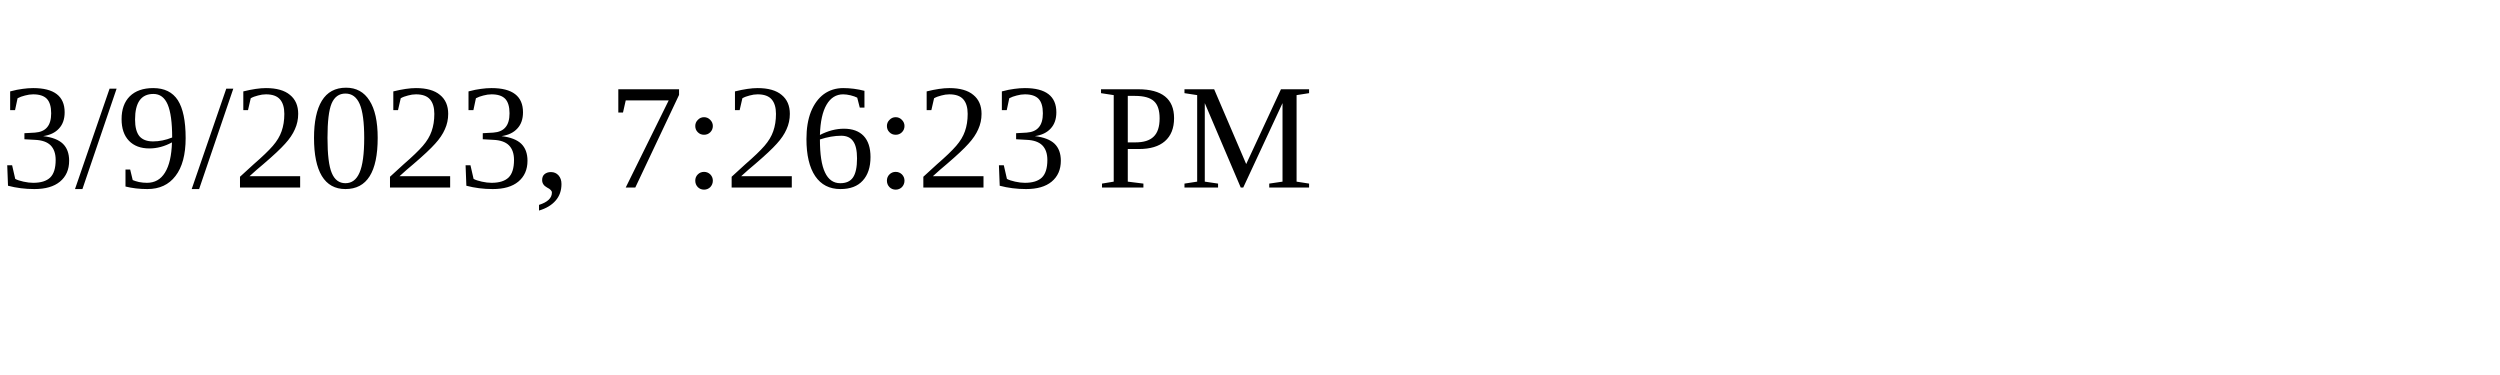
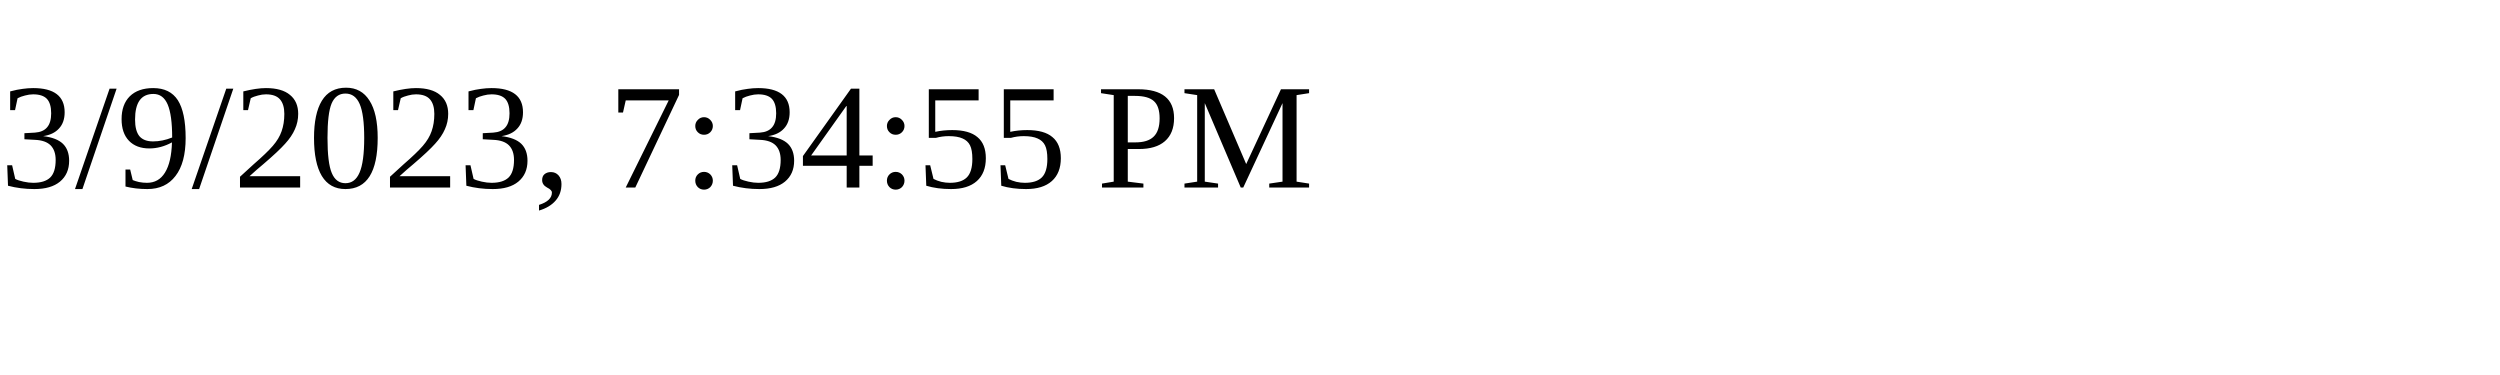
<svg xmlns="http://www.w3.org/2000/svg" height="30" width="200">
-   <text x="0" y="15">3/9/2023, 7:26:23 PM</text>
+   <text x="0" y="15">3/9/2023, 7:34:55 PM</text>
</svg>
